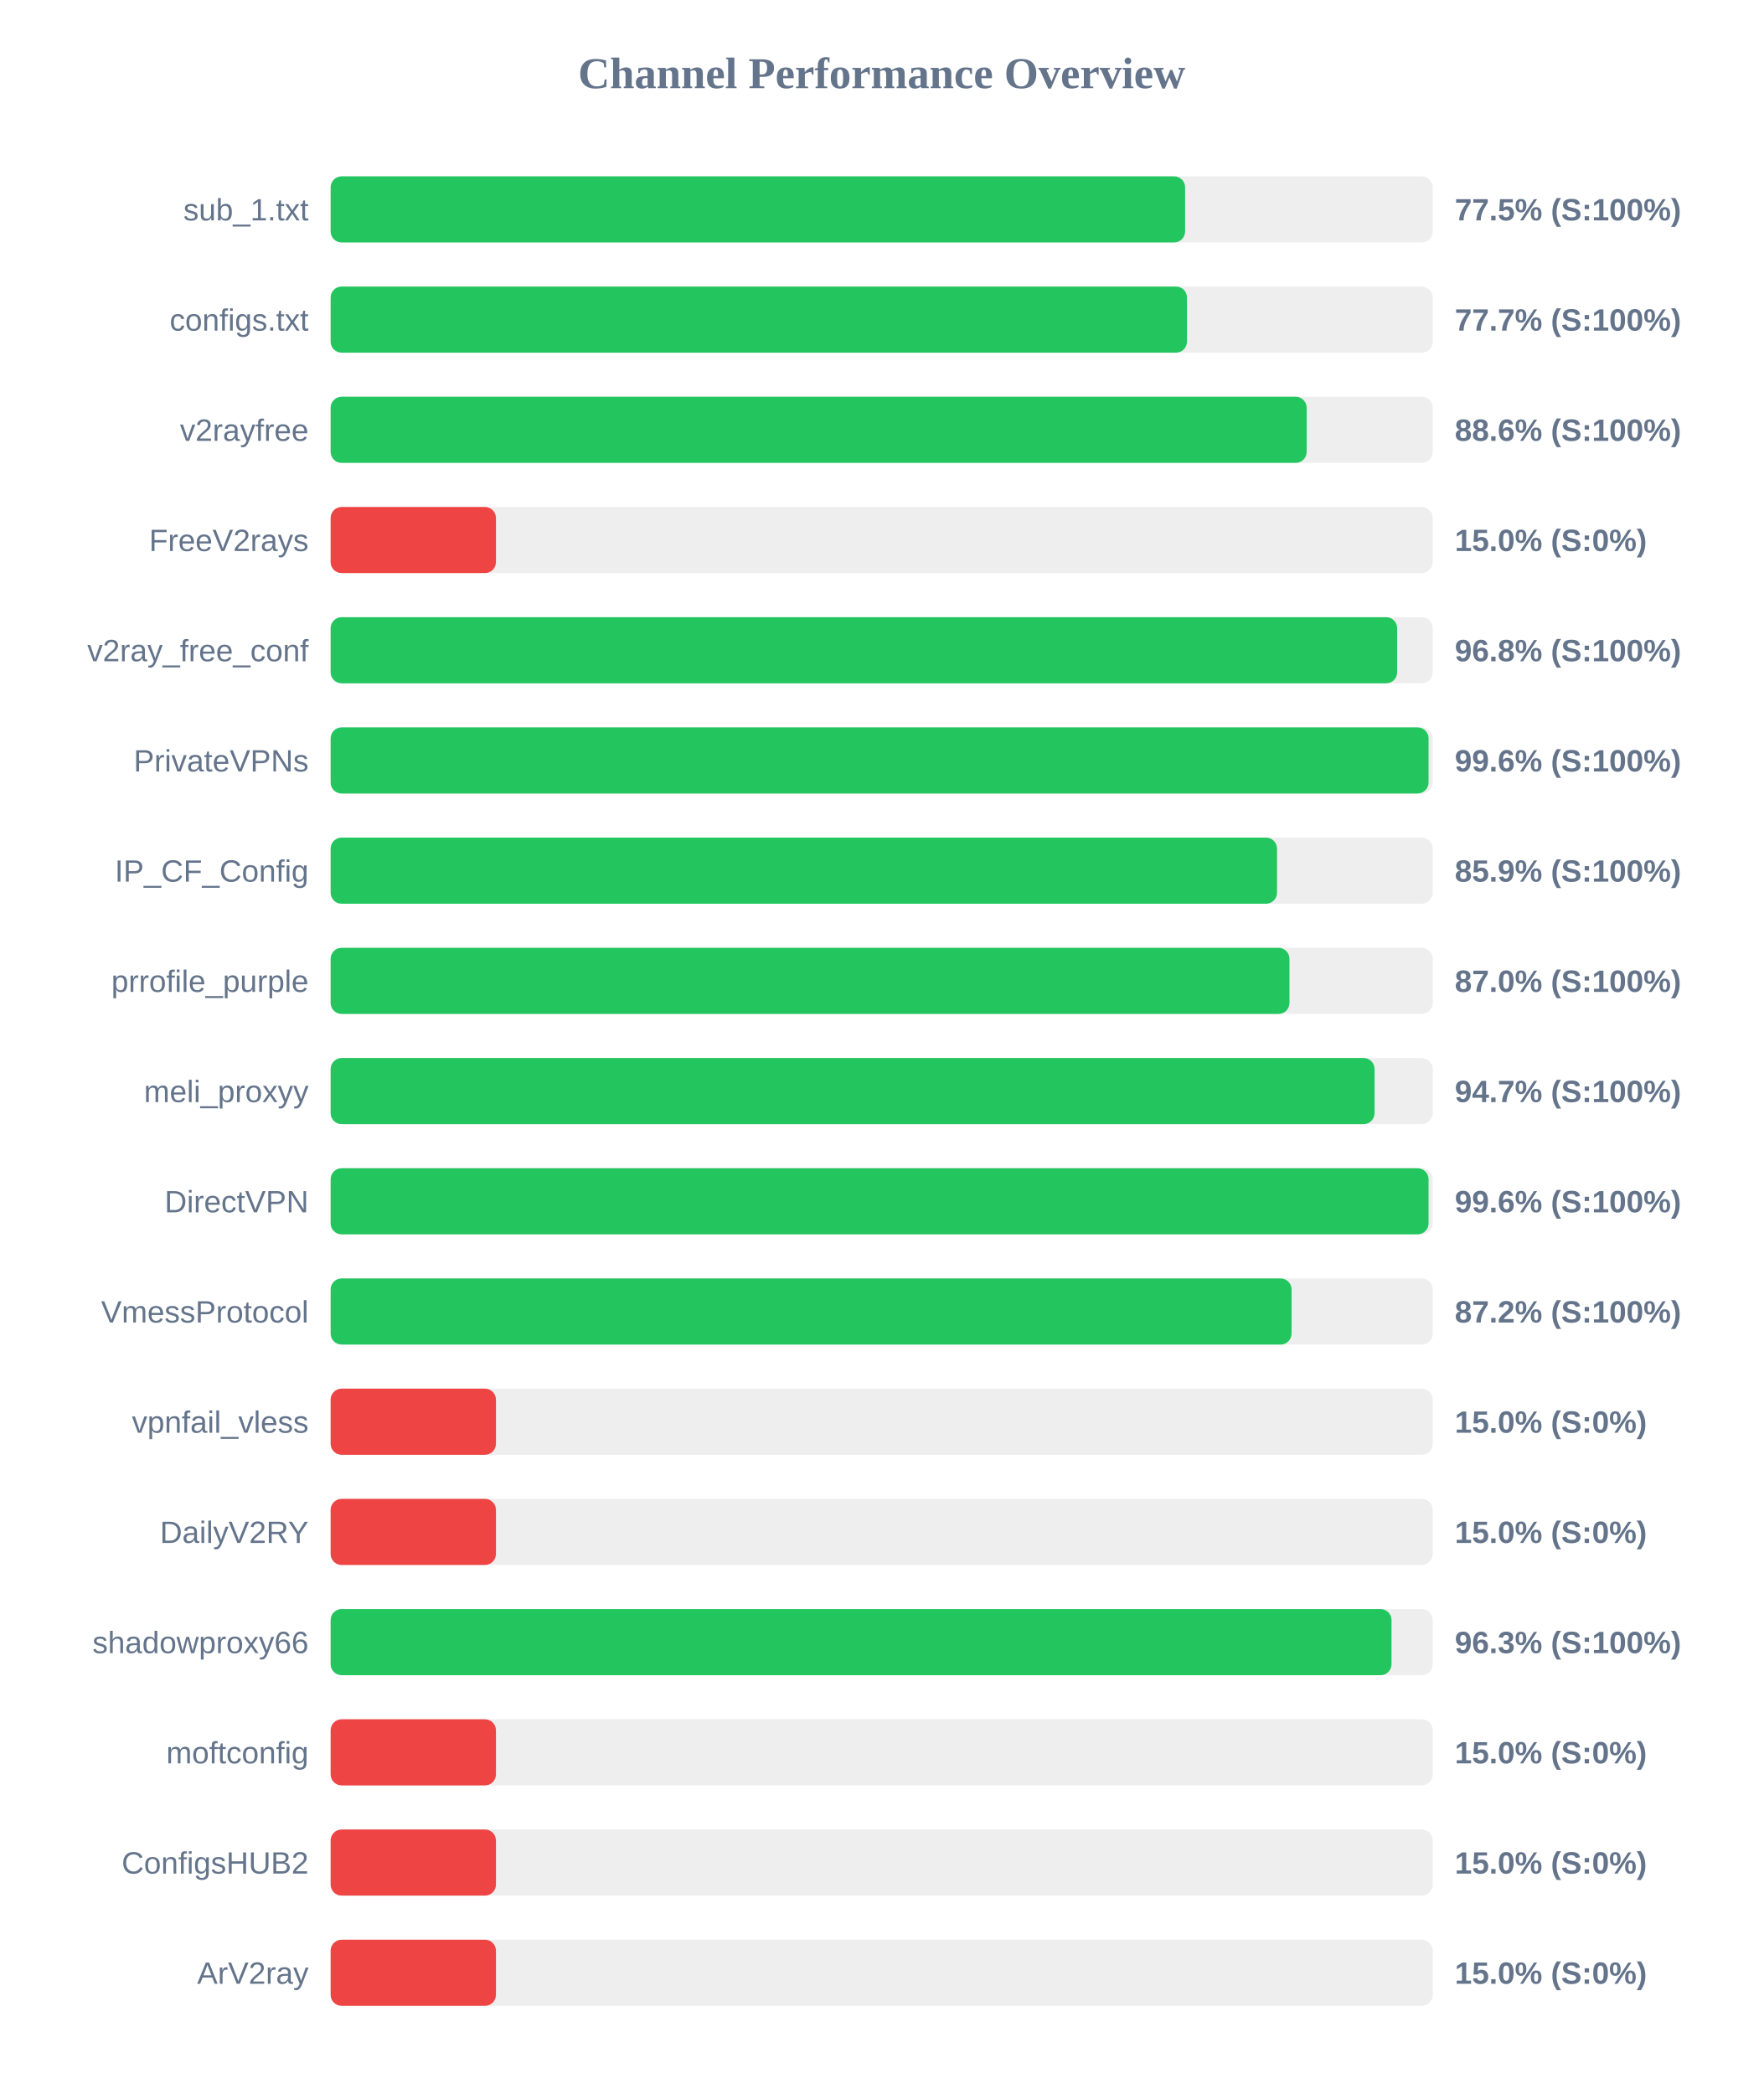
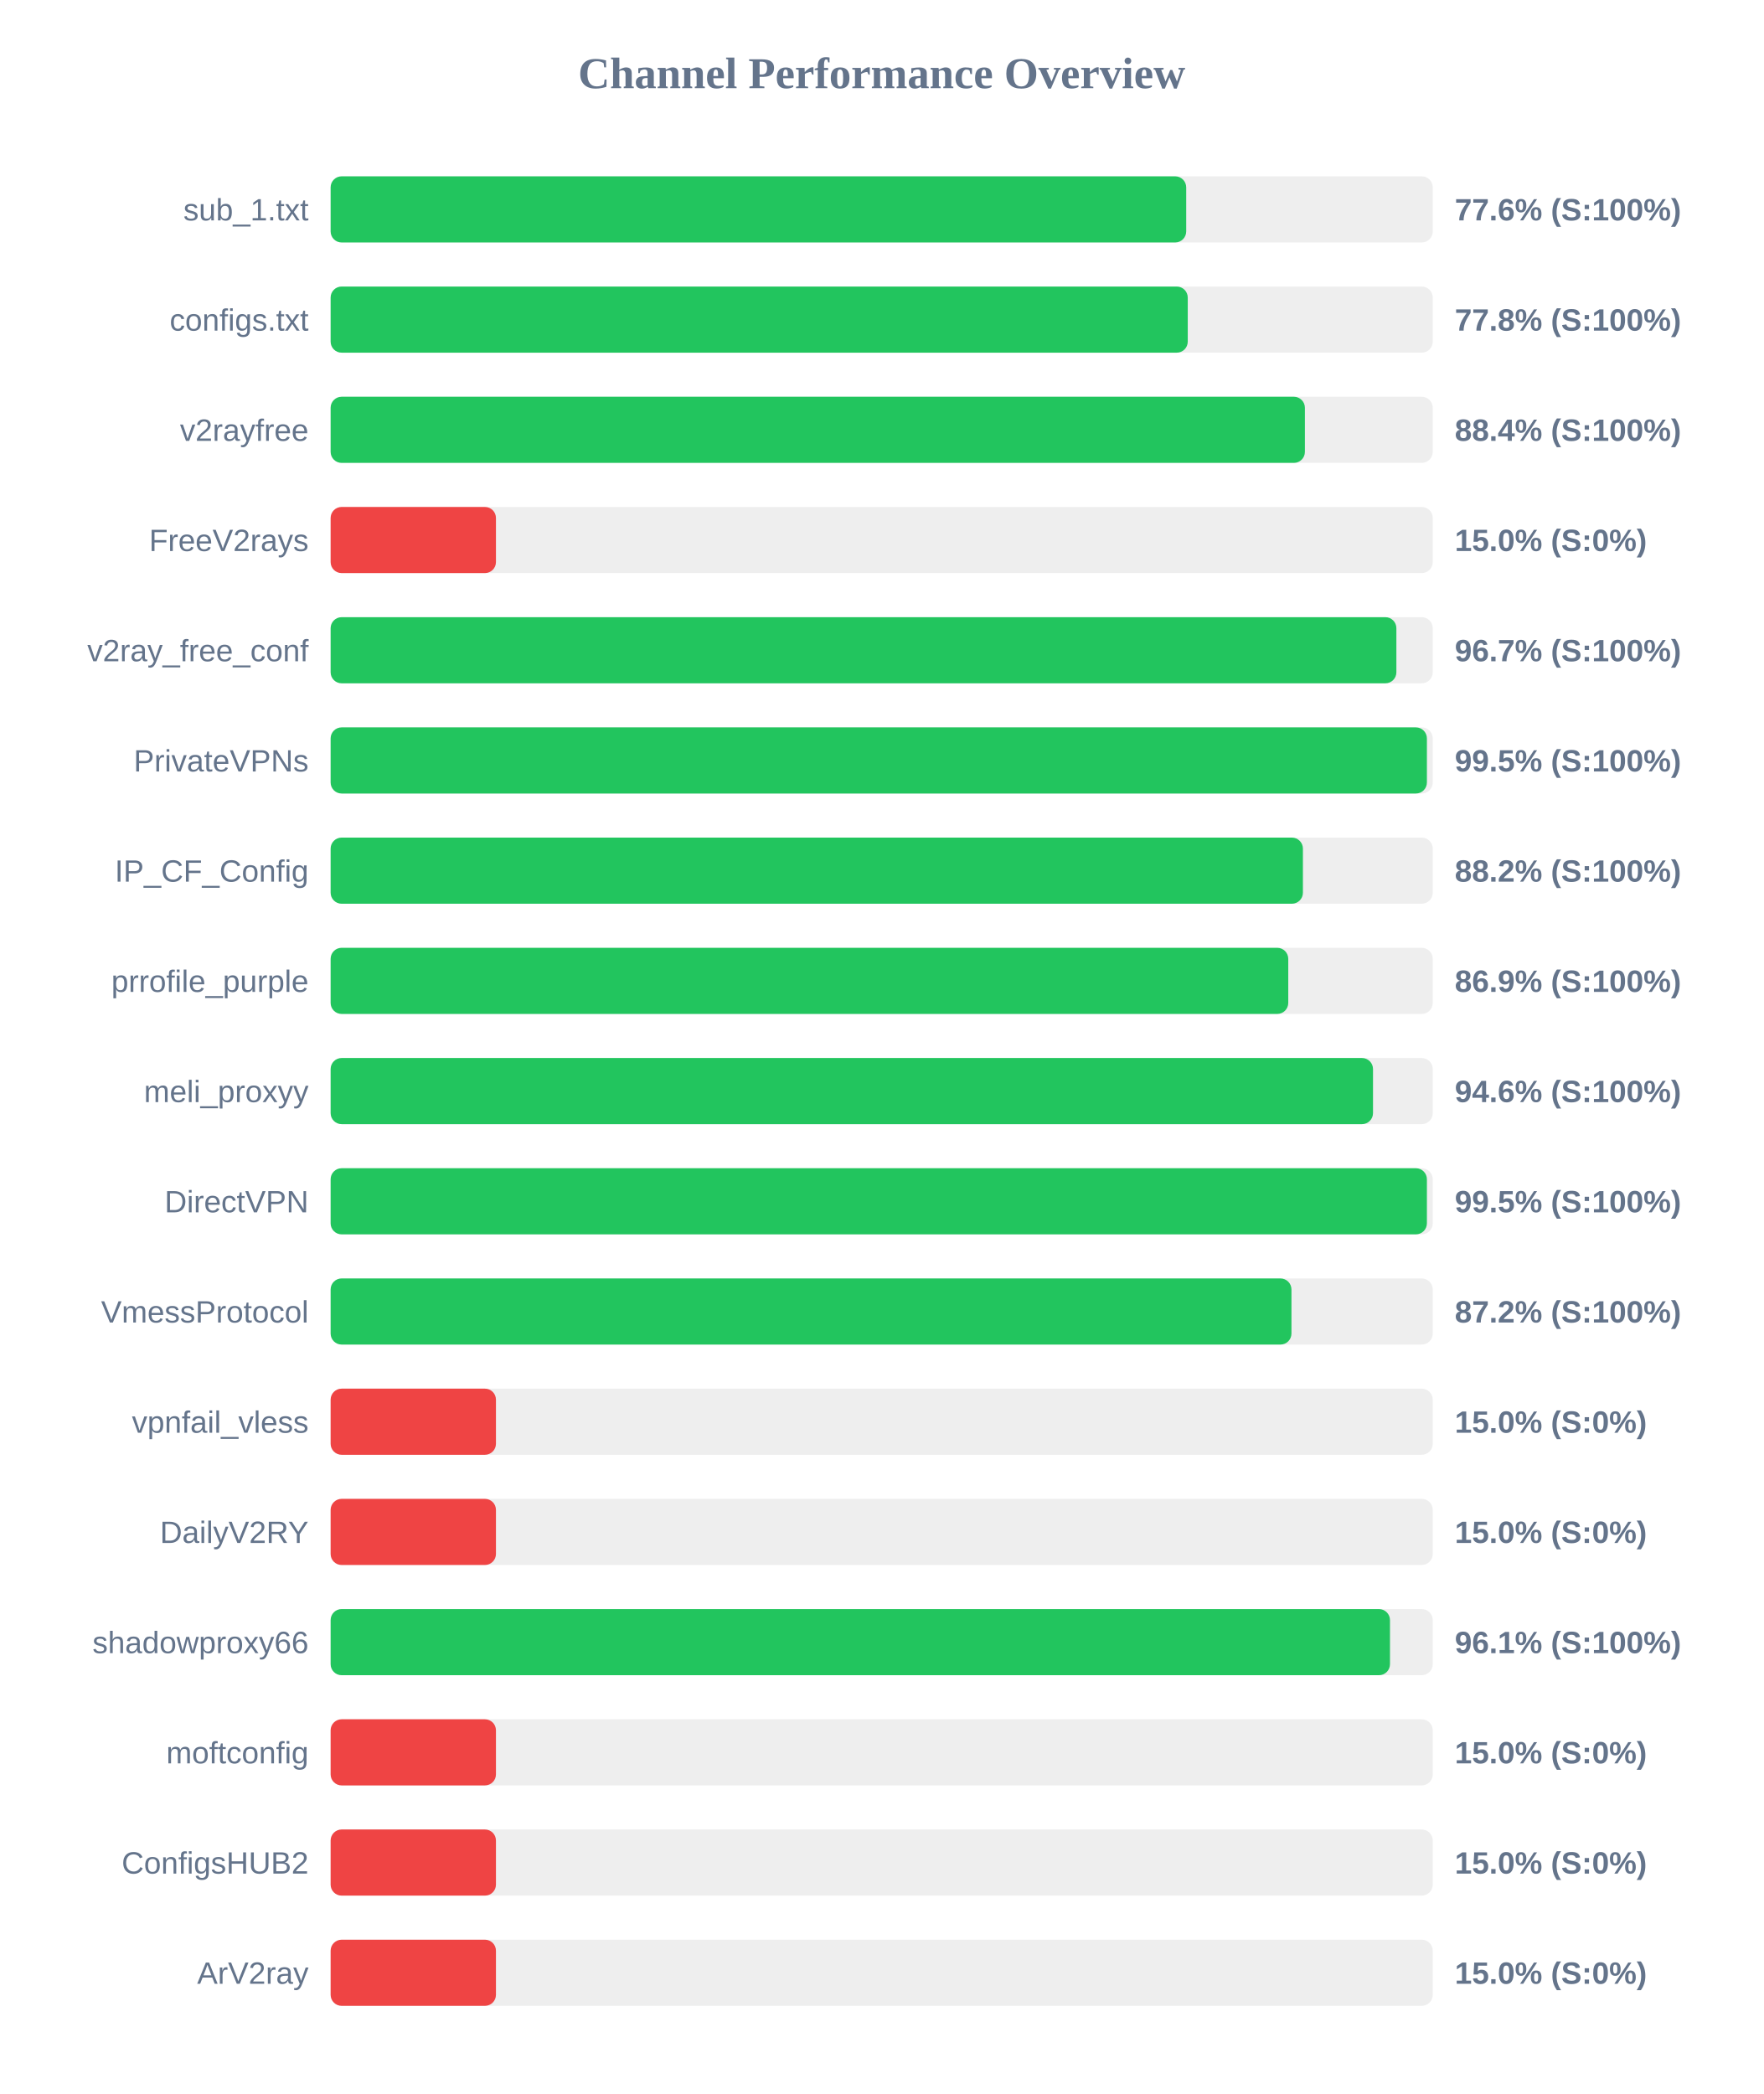
<svg xmlns="http://www.w3.org/2000/svg" width="800" height="950" version="1.1">
  <style>
        .row { font: 14px Arial; fill: #64748b; }
        .score { font: bold 14px Arial; fill: #64748b; }
    </style>
  <text x="400" y="40" text-anchor="middle" font-size="20px" font-weight="bold" fill="#64748b">Channel Performance Overview</text>
  <rect x="150" y="80" width="500" height="30" fill="#eee" rx="5" />
-   <rect x="150" y="80" width="387.65" height="30" fill="#22c55e" rx="5" />
+   <rect x="150" y="80" width="388.15" height="30" fill="#22c55e" rx="5" />
  <text x="140" y="100" text-anchor="end" class="row">sub_1.txt</text>
-   <text x="660" y="100" text-anchor="start" class="score">77.5% (S:100%)</text>
+   <text x="660" y="100" text-anchor="start" class="score">77.6% (S:100%)</text>
  <rect x="150" y="130" width="500" height="30" fill="#eee" rx="5" />
-   <rect x="150" y="130" width="388.5" height="30" fill="#22c55e" rx="5" />
+   <rect x="150" y="130" width="388.85" height="30" fill="#22c55e" rx="5" />
  <text x="140" y="150" text-anchor="end" class="row">configs.txt</text>
-   <text x="660" y="150" text-anchor="start" class="score">77.7% (S:100%)</text>
+   <text x="660" y="150" text-anchor="start" class="score">77.8% (S:100%)</text>
  <rect x="150" y="180" width="500" height="30" fill="#eee" rx="5" />
-   <rect x="150" y="180" width="442.8" height="30" fill="#22c55e" rx="5" />
+   <rect x="150" y="180" width="442.0" height="30" fill="#22c55e" rx="5" />
  <text x="140" y="200" text-anchor="end" class="row">v2rayfree</text>
-   <text x="660" y="200" text-anchor="start" class="score">88.6% (S:100%)</text>
+   <text x="660" y="200" text-anchor="start" class="score">88.4% (S:100%)</text>
  <rect x="150" y="230" width="500" height="30" fill="#eee" rx="5" />
  <rect x="150" y="230" width="75.0" height="30" fill="#ef4444" rx="5" />
  <text x="140" y="250" text-anchor="end" class="row">FreeV2rays</text>
  <text x="660" y="250" text-anchor="start" class="score">15.0% (S:0%)</text>
  <rect x="150" y="280" width="500" height="30" fill="#eee" rx="5" />
-   <rect x="150" y="280" width="483.85" height="30" fill="#22c55e" rx="5" />
+   <rect x="150" y="280" width="483.5" height="30" fill="#22c55e" rx="5" />
  <text x="140" y="300" text-anchor="end" class="row">v2ray_free_conf</text>
-   <text x="660" y="300" text-anchor="start" class="score">96.8% (S:100%)</text>
+   <text x="660" y="300" text-anchor="start" class="score">96.7% (S:100%)</text>
  <rect x="150" y="330" width="500" height="30" fill="#eee" rx="5" />
-   <rect x="150" y="330" width="498.1" height="30" fill="#22c55e" rx="5" />
+   <rect x="150" y="330" width="497.35" height="30" fill="#22c55e" rx="5" />
  <text x="140" y="350" text-anchor="end" class="row">PrivateVPNs</text>
-   <text x="660" y="350" text-anchor="start" class="score">99.6% (S:100%)</text>
+   <text x="660" y="350" text-anchor="start" class="score">99.5% (S:100%)</text>
  <rect x="150" y="380" width="500" height="30" fill="#eee" rx="5" />
-   <rect x="150" y="380" width="429.35" height="30" fill="#22c55e" rx="5" />
+   <rect x="150" y="380" width="441.1" height="30" fill="#22c55e" rx="5" />
  <text x="140" y="400" text-anchor="end" class="row">IP_CF_Config</text>
-   <text x="660" y="400" text-anchor="start" class="score">85.9% (S:100%)</text>
+   <text x="660" y="400" text-anchor="start" class="score">88.2% (S:100%)</text>
  <rect x="150" y="430" width="500" height="30" fill="#eee" rx="5" />
-   <rect x="150" y="430" width="435.0" height="30" fill="#22c55e" rx="5" />
+   <rect x="150" y="430" width="434.45" height="30" fill="#22c55e" rx="5" />
  <text x="140" y="450" text-anchor="end" class="row">prrofile_purple</text>
-   <text x="660" y="450" text-anchor="start" class="score">87.0% (S:100%)</text>
+   <text x="660" y="450" text-anchor="start" class="score">86.9% (S:100%)</text>
  <rect x="150" y="480" width="500" height="30" fill="#eee" rx="5" />
-   <rect x="150" y="480" width="473.6" height="30" fill="#22c55e" rx="5" />
+   <rect x="150" y="480" width="472.9" height="30" fill="#22c55e" rx="5" />
  <text x="140" y="500" text-anchor="end" class="row">meli_proxyy</text>
-   <text x="660" y="500" text-anchor="start" class="score">94.7% (S:100%)</text>
+   <text x="660" y="500" text-anchor="start" class="score">94.6% (S:100%)</text>
  <rect x="150" y="530" width="500" height="30" fill="#eee" rx="5" />
-   <rect x="150" y="530" width="498.1" height="30" fill="#22c55e" rx="5" />
+   <rect x="150" y="530" width="497.35" height="30" fill="#22c55e" rx="5" />
  <text x="140" y="550" text-anchor="end" class="row">DirectVPN</text>
-   <text x="660" y="550" text-anchor="start" class="score">99.6% (S:100%)</text>
+   <text x="660" y="550" text-anchor="start" class="score">99.5% (S:100%)</text>
  <rect x="150" y="580" width="500" height="30" fill="#eee" rx="5" />
-   <rect x="150" y="580" width="435.95" height="30" fill="#22c55e" rx="5" />
+   <rect x="150" y="580" width="435.9" height="30" fill="#22c55e" rx="5" />
  <text x="140" y="600" text-anchor="end" class="row">VmessProtocol</text>
  <text x="660" y="600" text-anchor="start" class="score">87.2% (S:100%)</text>
  <rect x="150" y="630" width="500" height="30" fill="#eee" rx="5" />
  <rect x="150" y="630" width="75.0" height="30" fill="#ef4444" rx="5" />
  <text x="140" y="650" text-anchor="end" class="row">vpnfail_vless</text>
  <text x="660" y="650" text-anchor="start" class="score">15.0% (S:0%)</text>
  <rect x="150" y="680" width="500" height="30" fill="#eee" rx="5" />
  <rect x="150" y="680" width="75.0" height="30" fill="#ef4444" rx="5" />
  <text x="140" y="700" text-anchor="end" class="row">DailyV2RY</text>
  <text x="660" y="700" text-anchor="start" class="score">15.0% (S:0%)</text>
  <rect x="150" y="730" width="500" height="30" fill="#eee" rx="5" />
-   <rect x="150" y="730" width="481.3" height="30" fill="#22c55e" rx="5" />
+   <rect x="150" y="730" width="480.6" height="30" fill="#22c55e" rx="5" />
  <text x="140" y="750" text-anchor="end" class="row">shadowproxy66</text>
-   <text x="660" y="750" text-anchor="start" class="score">96.3% (S:100%)</text>
+   <text x="660" y="750" text-anchor="start" class="score">96.1% (S:100%)</text>
  <rect x="150" y="780" width="500" height="30" fill="#eee" rx="5" />
  <rect x="150" y="780" width="75.0" height="30" fill="#ef4444" rx="5" />
  <text x="140" y="800" text-anchor="end" class="row">moftconfig</text>
  <text x="660" y="800" text-anchor="start" class="score">15.0% (S:0%)</text>
  <rect x="150" y="830" width="500" height="30" fill="#eee" rx="5" />
  <rect x="150" y="830" width="75.0" height="30" fill="#ef4444" rx="5" />
  <text x="140" y="850" text-anchor="end" class="row">ConfigsHUB2</text>
  <text x="660" y="850" text-anchor="start" class="score">15.0% (S:0%)</text>
  <rect x="150" y="880" width="500" height="30" fill="#eee" rx="5" />
  <rect x="150" y="880" width="75.0" height="30" fill="#ef4444" rx="5" />
  <text x="140" y="900" text-anchor="end" class="row">ArV2ray</text>
  <text x="660" y="900" text-anchor="start" class="score">15.0% (S:0%)</text>
</svg>
